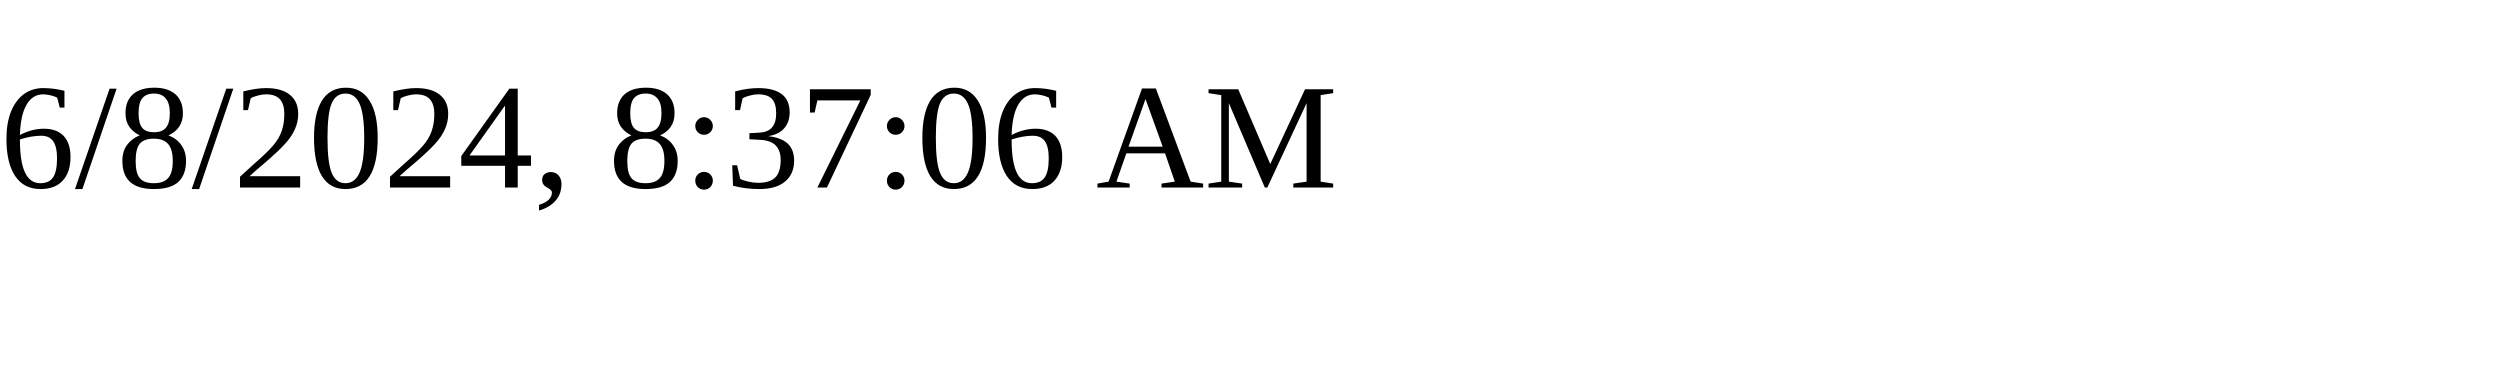
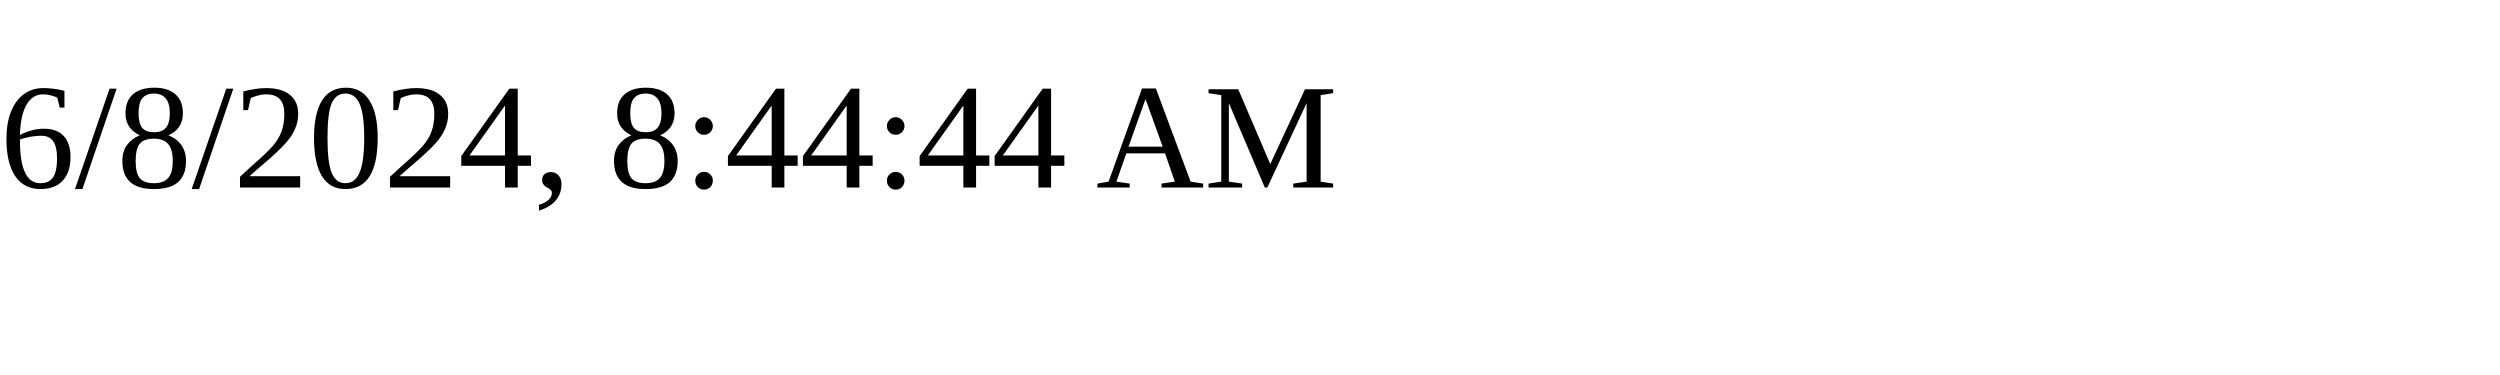
<svg xmlns="http://www.w3.org/2000/svg" height="30" width="200">
-   <text x="0" y="15">6/8/2024, 8:37:06 AM</text>
+   <text x="0" y="15">6/8/2024, 8:44:44 AM</text>
</svg>
